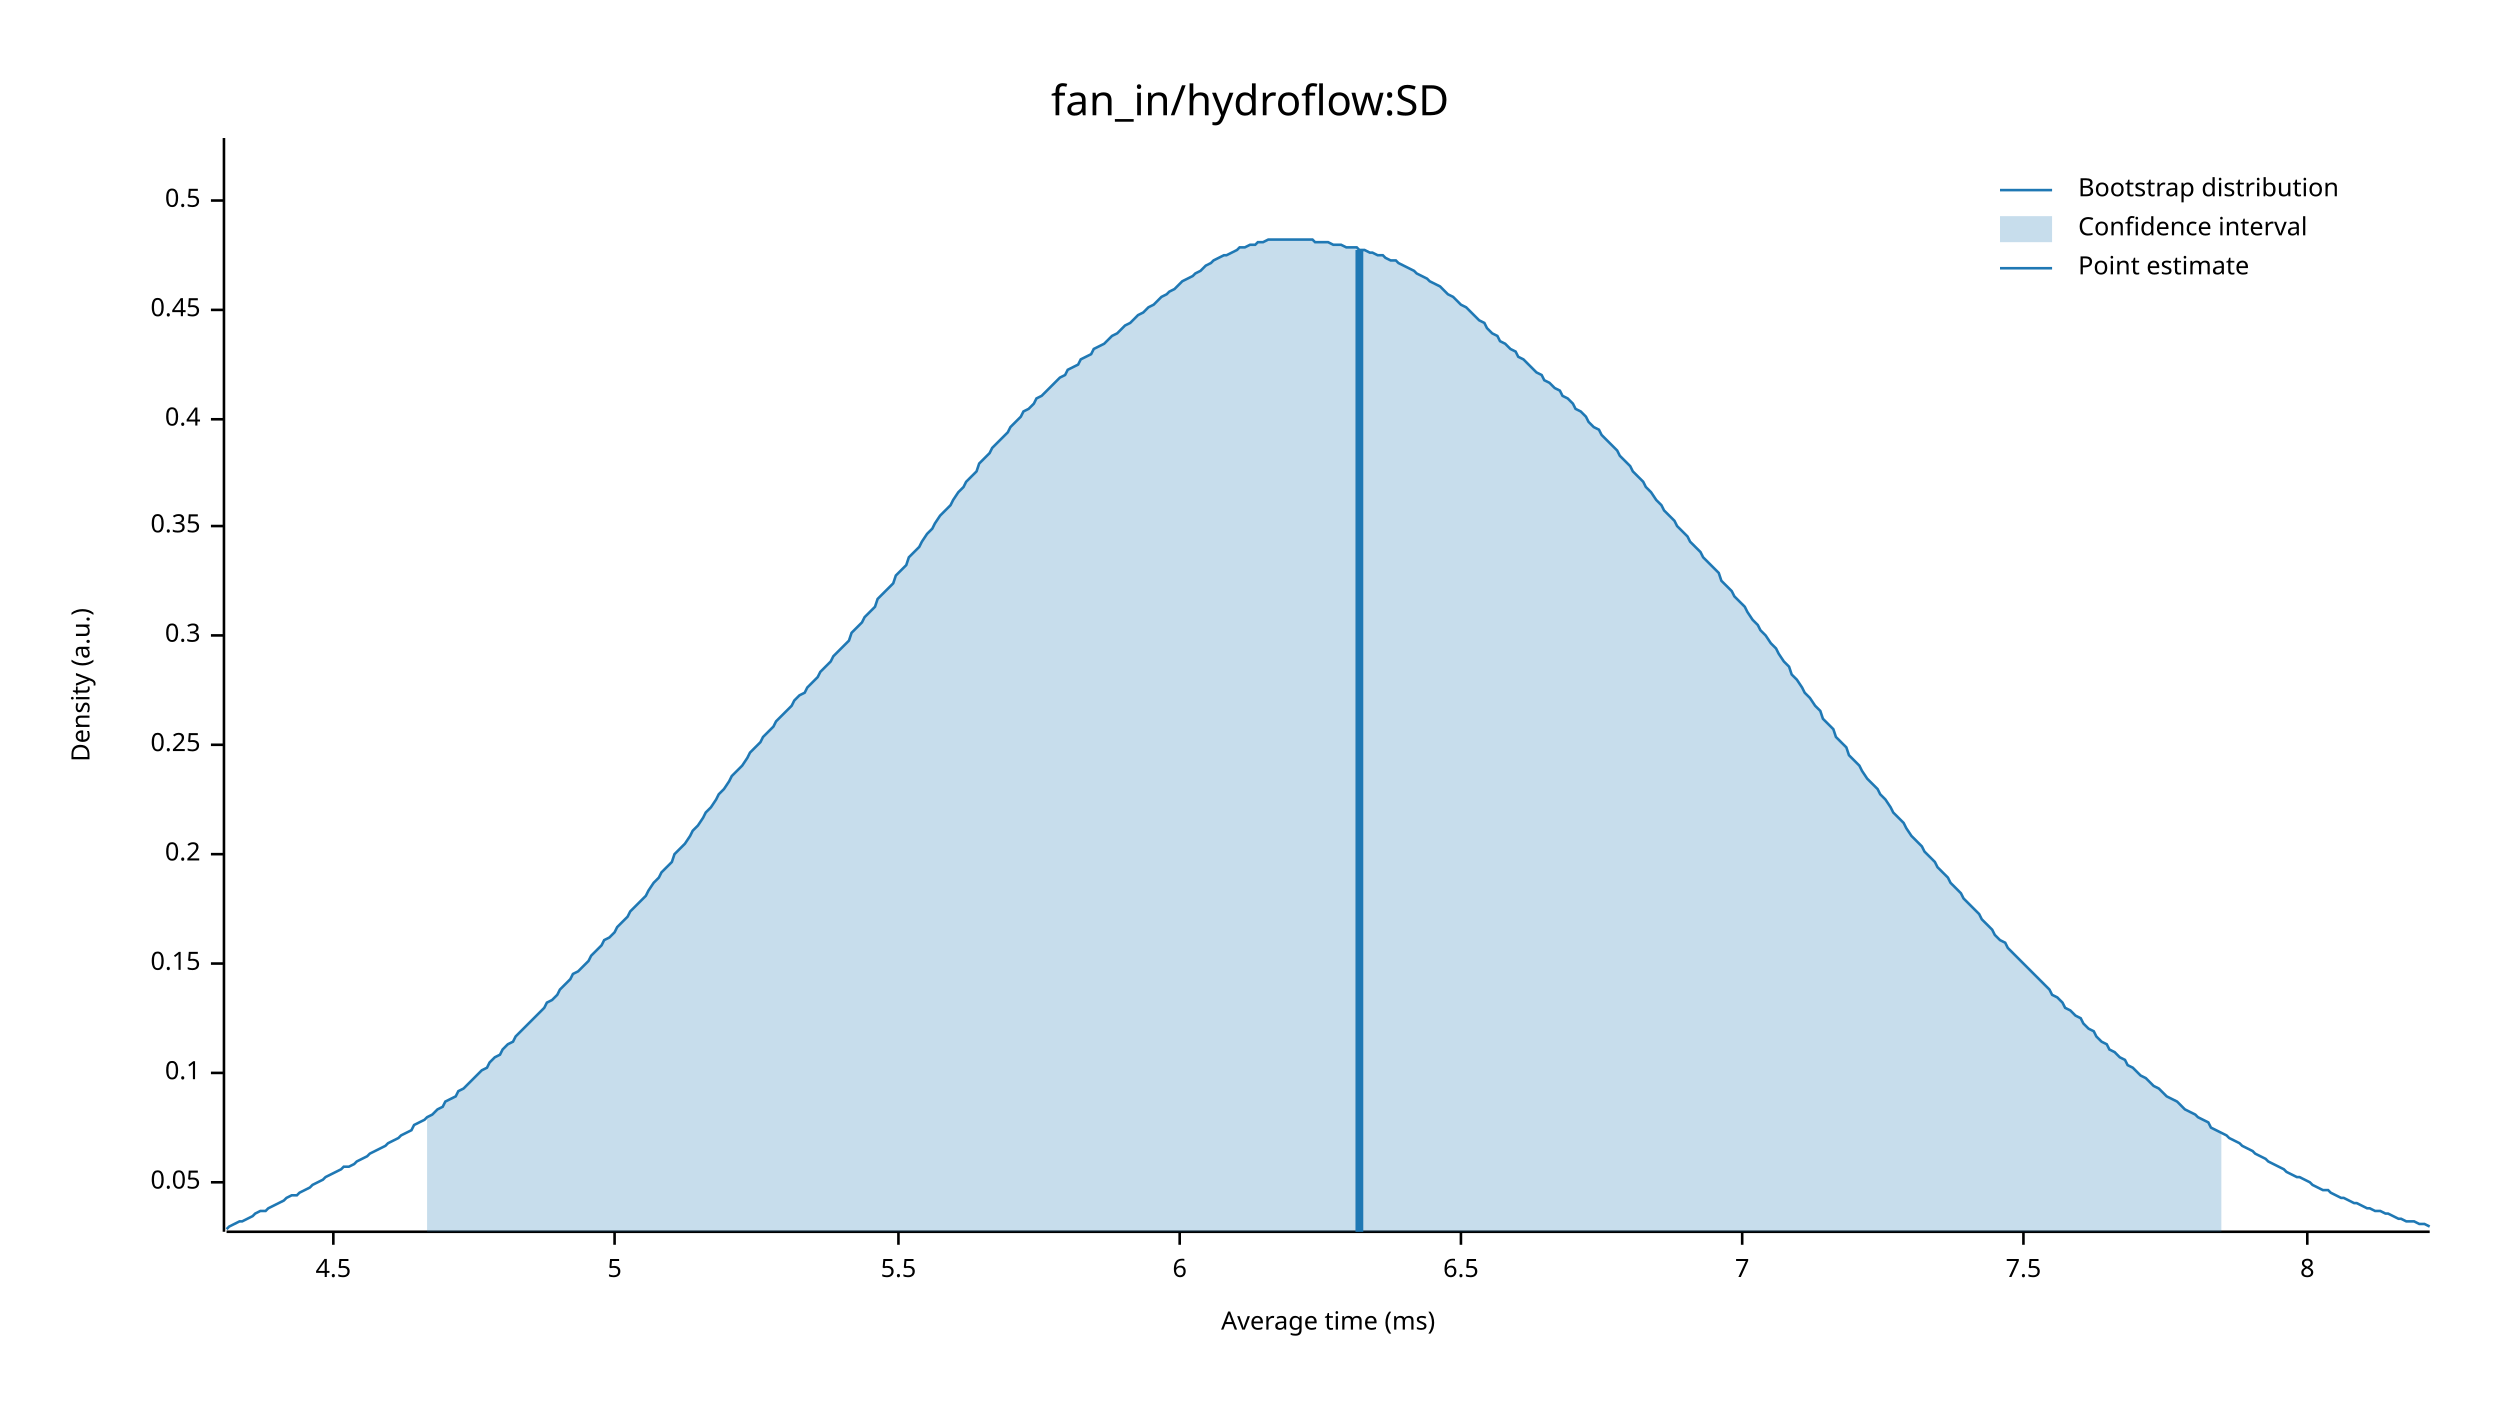
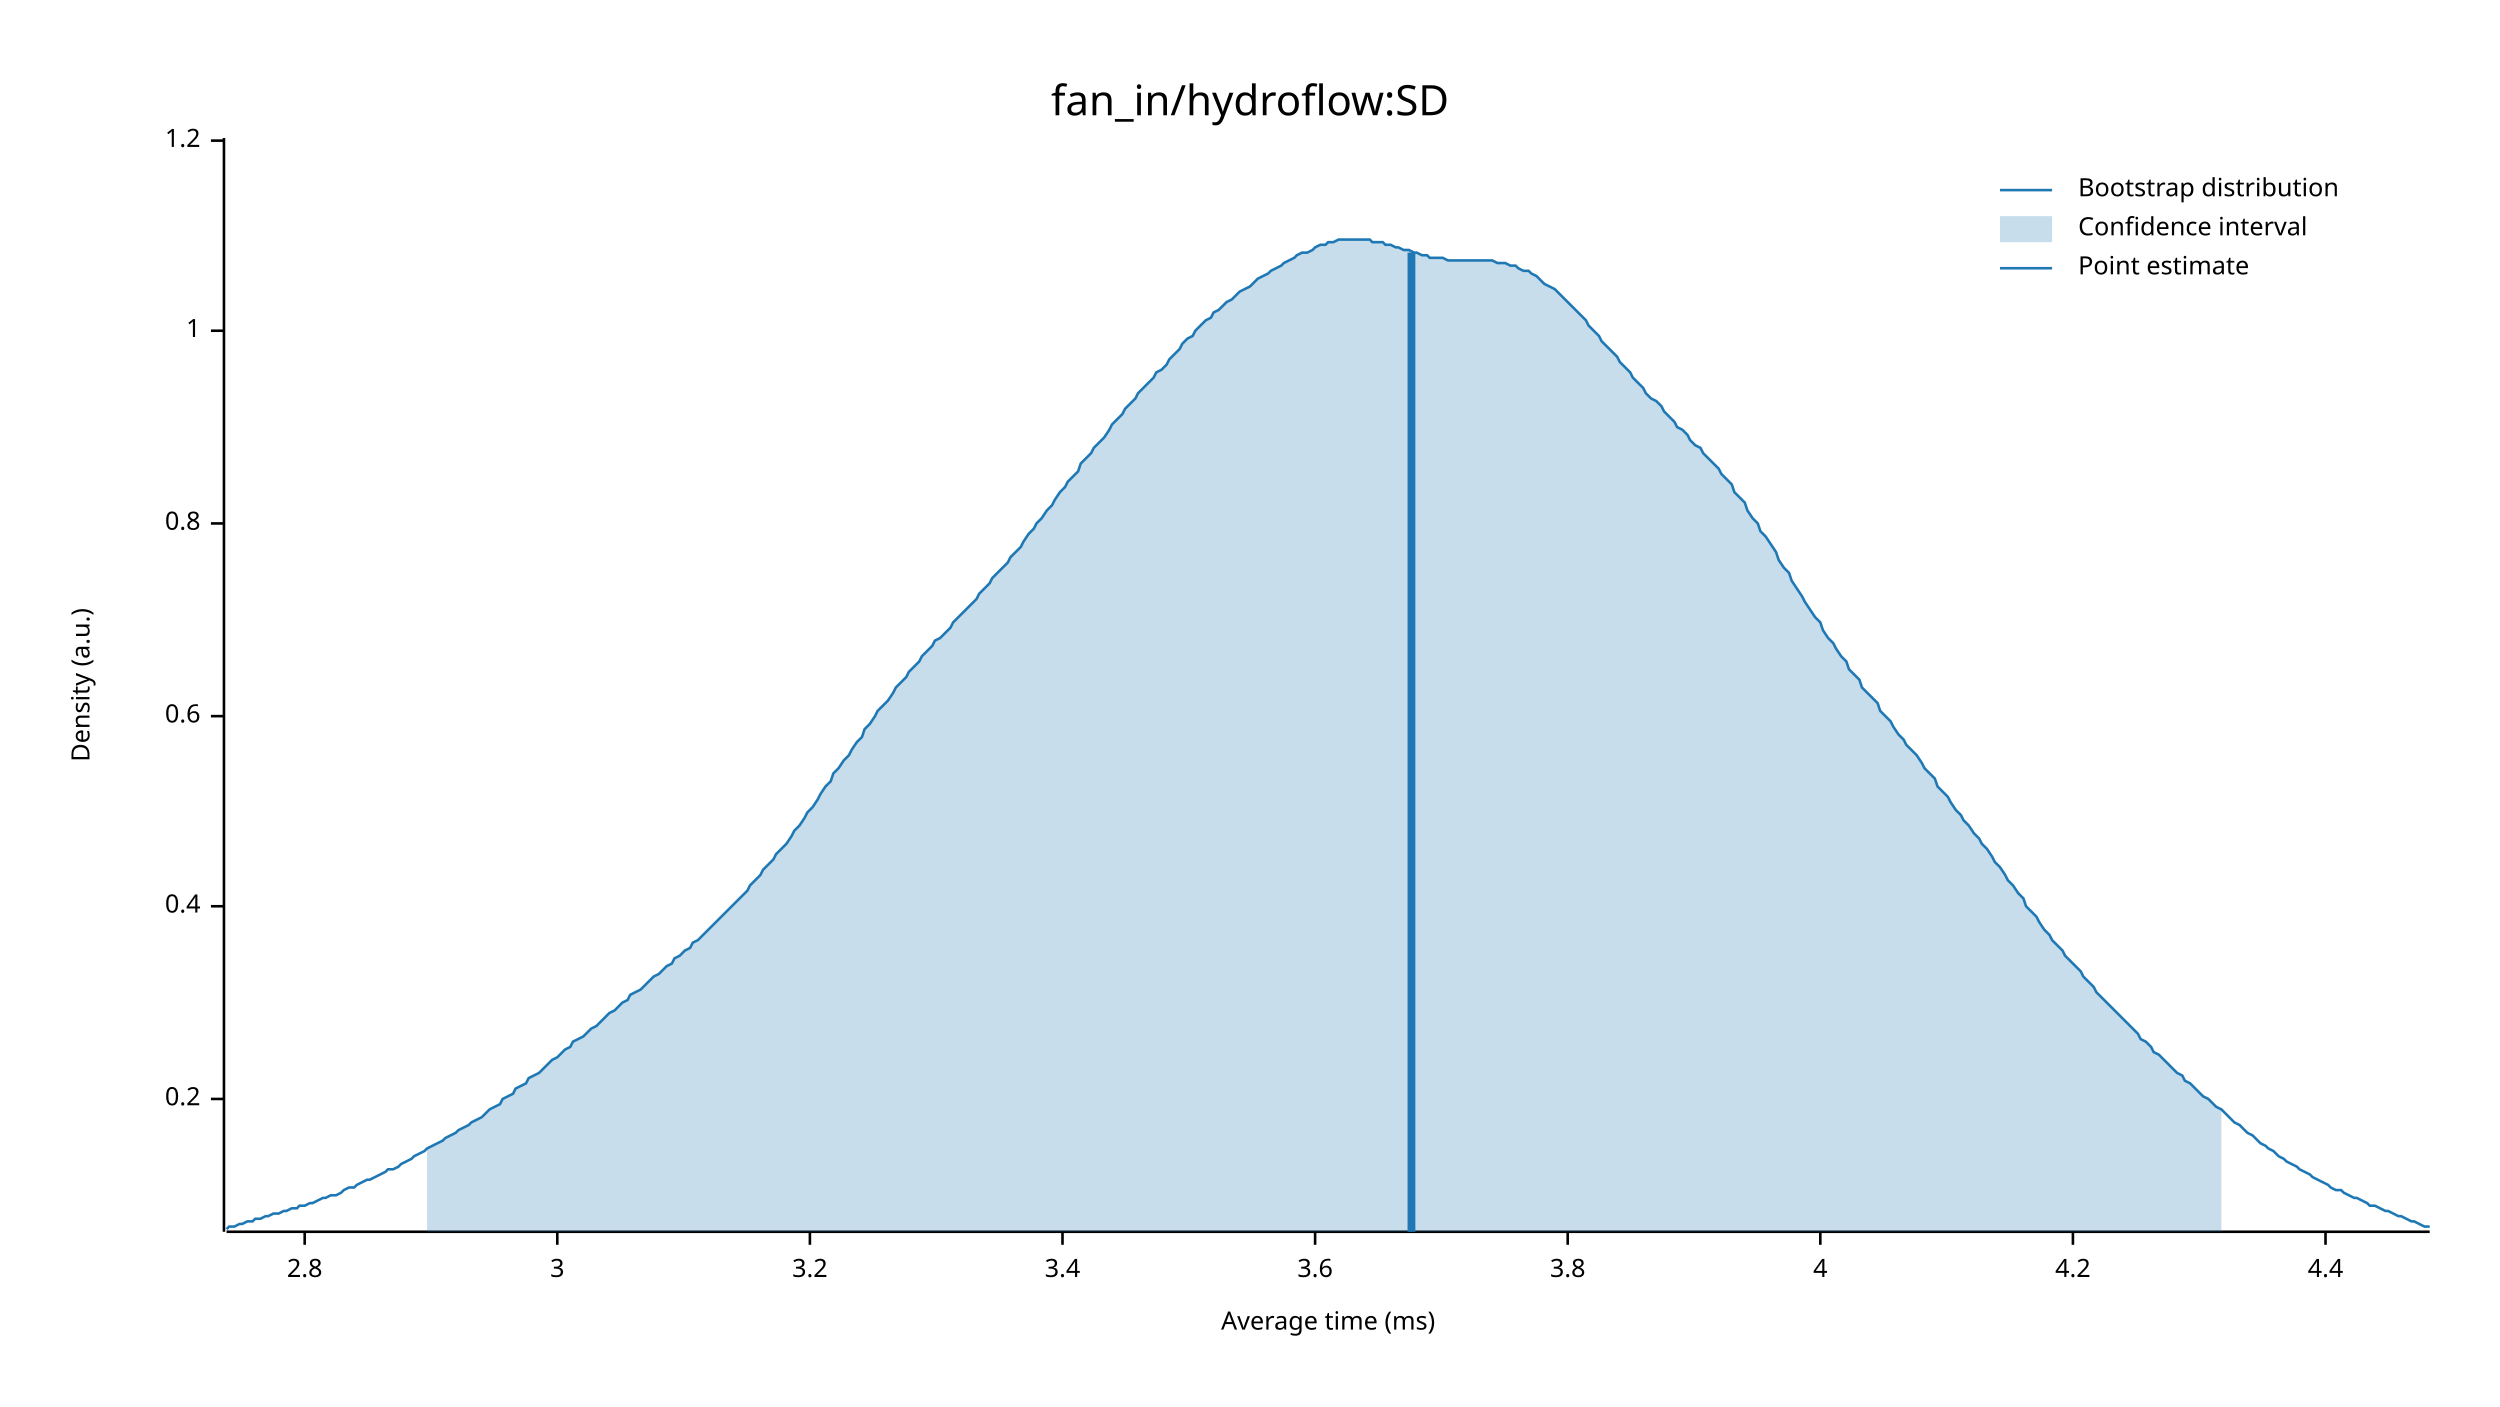
<svg xmlns="http://www.w3.org/2000/svg" width="960" height="540" viewBox="0 0 960 540">
  <text x="480" y="32" dy="0.76em" text-anchor="middle" font-family="sans-serif" font-size="16.129" opacity="1" fill="#000000">
fan_in/hydroflow:SD
</text>
  <text x="27" y="263" dy="0.76em" text-anchor="middle" font-family="sans-serif" font-size="9.677" opacity="1" fill="#000000" transform="rotate(270, 27, 263)">
Density (a.u.)
</text>
  <text x="510" y="513" dy="-0.5ex" text-anchor="middle" font-family="sans-serif" font-size="9.677" opacity="1" fill="#000000">
Average time (ms)
</text>
  <polyline fill="none" opacity="1" stroke="#000000" stroke-width="1" points="86,53 86,473 " />
-   <text x="77" y="454" dy="0.5ex" text-anchor="end" font-family="sans-serif" font-size="9.677" opacity="1" fill="#000000">
- 0.05
- </text>
-   <polyline fill="none" opacity="1" stroke="#000000" stroke-width="1" points="81,454 86,454 " />
-   <text x="77" y="412" dy="0.5ex" text-anchor="end" font-family="sans-serif" font-size="9.677" opacity="1" fill="#000000">
- 0.1
- </text>
-   <polyline fill="none" opacity="1" stroke="#000000" stroke-width="1" points="81,412 86,412 " />
-   <text x="77" y="370" dy="0.5ex" text-anchor="end" font-family="sans-serif" font-size="9.677" opacity="1" fill="#000000">
- 0.15
- </text>
-   <polyline fill="none" opacity="1" stroke="#000000" stroke-width="1" points="81,370 86,370 " />
-   <text x="77" y="328" dy="0.5ex" text-anchor="end" font-family="sans-serif" font-size="9.677" opacity="1" fill="#000000">
+   <text x="77" y="422" dy="0.5ex" text-anchor="end" font-family="sans-serif" font-size="9.677" opacity="1" fill="#000000">
0.2
</text>
-   <polyline fill="none" opacity="1" stroke="#000000" stroke-width="1" points="81,328 86,328 " />
-   <text x="77" y="286" dy="0.5ex" text-anchor="end" font-family="sans-serif" font-size="9.677" opacity="1" fill="#000000">
- 0.25
- </text>
-   <polyline fill="none" opacity="1" stroke="#000000" stroke-width="1" points="81,286 86,286 " />
-   <text x="77" y="244" dy="0.5ex" text-anchor="end" font-family="sans-serif" font-size="9.677" opacity="1" fill="#000000">
- 0.3
- </text>
-   <polyline fill="none" opacity="1" stroke="#000000" stroke-width="1" points="81,244 86,244 " />
-   <text x="77" y="202" dy="0.5ex" text-anchor="end" font-family="sans-serif" font-size="9.677" opacity="1" fill="#000000">
- 0.35
- </text>
-   <polyline fill="none" opacity="1" stroke="#000000" stroke-width="1" points="81,202 86,202 " />
-   <text x="77" y="161" dy="0.5ex" text-anchor="end" font-family="sans-serif" font-size="9.677" opacity="1" fill="#000000">
+   <polyline fill="none" opacity="1" stroke="#000000" stroke-width="1" points="81,422 86,422 " />
+   <text x="77" y="348" dy="0.5ex" text-anchor="end" font-family="sans-serif" font-size="9.677" opacity="1" fill="#000000">
0.4
</text>
-   <polyline fill="none" opacity="1" stroke="#000000" stroke-width="1" points="81,161 86,161 " />
-   <text x="77" y="119" dy="0.5ex" text-anchor="end" font-family="sans-serif" font-size="9.677" opacity="1" fill="#000000">
- 0.45
+   <polyline fill="none" opacity="1" stroke="#000000" stroke-width="1" points="81,348 86,348 " />
+   <text x="77" y="275" dy="0.5ex" text-anchor="end" font-family="sans-serif" font-size="9.677" opacity="1" fill="#000000">
+ 0.6
</text>
-   <polyline fill="none" opacity="1" stroke="#000000" stroke-width="1" points="81,119 86,119 " />
-   <text x="77" y="77" dy="0.5ex" text-anchor="end" font-family="sans-serif" font-size="9.677" opacity="1" fill="#000000">
- 0.5
+   <polyline fill="none" opacity="1" stroke="#000000" stroke-width="1" points="81,275 86,275 " />
+   <text x="77" y="201" dy="0.5ex" text-anchor="end" font-family="sans-serif" font-size="9.677" opacity="1" fill="#000000">
+ 0.8
</text>
-   <polyline fill="none" opacity="1" stroke="#000000" stroke-width="1" points="81,77 86,77 " />
+   <polyline fill="none" opacity="1" stroke="#000000" stroke-width="1" points="81,201 86,201 " />
+   <text x="77" y="127" dy="0.5ex" text-anchor="end" font-family="sans-serif" font-size="9.677" opacity="1" fill="#000000">
+ 1
+ </text>
+   <polyline fill="none" opacity="1" stroke="#000000" stroke-width="1" points="81,127 86,127 " />
+   <text x="77" y="54" dy="0.5ex" text-anchor="end" font-family="sans-serif" font-size="9.677" opacity="1" fill="#000000">
+ 1.2
+ </text>
+   <polyline fill="none" opacity="1" stroke="#000000" stroke-width="1" points="81,54 86,54 " />
  <polyline fill="none" opacity="1" stroke="#000000" stroke-width="1" points="87,473 933,473 " />
-   <text x="128" y="483" dy="0.76em" text-anchor="middle" font-family="sans-serif" font-size="9.677" opacity="1" fill="#000000">
- 4.5
+   <text x="117" y="483" dy="0.76em" text-anchor="middle" font-family="sans-serif" font-size="9.677" opacity="1" fill="#000000">
+ 2.8
</text>
-   <polyline fill="none" opacity="1" stroke="#000000" stroke-width="1" points="128,473 128,478 " />
-   <text x="236" y="483" dy="0.76em" text-anchor="middle" font-family="sans-serif" font-size="9.677" opacity="1" fill="#000000">
- 5
+   <polyline fill="none" opacity="1" stroke="#000000" stroke-width="1" points="117,473 117,478 " />
+   <text x="214" y="483" dy="0.76em" text-anchor="middle" font-family="sans-serif" font-size="9.677" opacity="1" fill="#000000">
+ 3
</text>
-   <polyline fill="none" opacity="1" stroke="#000000" stroke-width="1" points="236,473 236,478 " />
-   <text x="345" y="483" dy="0.76em" text-anchor="middle" font-family="sans-serif" font-size="9.677" opacity="1" fill="#000000">
- 5.5
+   <polyline fill="none" opacity="1" stroke="#000000" stroke-width="1" points="214,473 214,478 " />
+   <text x="311" y="483" dy="0.76em" text-anchor="middle" font-family="sans-serif" font-size="9.677" opacity="1" fill="#000000">
+ 3.2
</text>
-   <polyline fill="none" opacity="1" stroke="#000000" stroke-width="1" points="345,473 345,478 " />
-   <text x="453" y="483" dy="0.76em" text-anchor="middle" font-family="sans-serif" font-size="9.677" opacity="1" fill="#000000">
- 6
+   <polyline fill="none" opacity="1" stroke="#000000" stroke-width="1" points="311,473 311,478 " />
+   <text x="408" y="483" dy="0.76em" text-anchor="middle" font-family="sans-serif" font-size="9.677" opacity="1" fill="#000000">
+ 3.4
</text>
-   <polyline fill="none" opacity="1" stroke="#000000" stroke-width="1" points="453,473 453,478 " />
-   <text x="561" y="483" dy="0.76em" text-anchor="middle" font-family="sans-serif" font-size="9.677" opacity="1" fill="#000000">
- 6.5
+   <polyline fill="none" opacity="1" stroke="#000000" stroke-width="1" points="408,473 408,478 " />
+   <text x="505" y="483" dy="0.76em" text-anchor="middle" font-family="sans-serif" font-size="9.677" opacity="1" fill="#000000">
+ 3.6
</text>
-   <polyline fill="none" opacity="1" stroke="#000000" stroke-width="1" points="561,473 561,478 " />
-   <text x="669" y="483" dy="0.76em" text-anchor="middle" font-family="sans-serif" font-size="9.677" opacity="1" fill="#000000">
- 7
+   <polyline fill="none" opacity="1" stroke="#000000" stroke-width="1" points="505,473 505,478 " />
+   <text x="602" y="483" dy="0.76em" text-anchor="middle" font-family="sans-serif" font-size="9.677" opacity="1" fill="#000000">
+ 3.8
</text>
-   <polyline fill="none" opacity="1" stroke="#000000" stroke-width="1" points="669,473 669,478 " />
-   <text x="777" y="483" dy="0.76em" text-anchor="middle" font-family="sans-serif" font-size="9.677" opacity="1" fill="#000000">
- 7.5
+   <polyline fill="none" opacity="1" stroke="#000000" stroke-width="1" points="602,473 602,478 " />
+   <text x="699" y="483" dy="0.76em" text-anchor="middle" font-family="sans-serif" font-size="9.677" opacity="1" fill="#000000">
+ 4
</text>
-   <polyline fill="none" opacity="1" stroke="#000000" stroke-width="1" points="777,473 777,478 " />
-   <text x="886" y="483" dy="0.76em" text-anchor="middle" font-family="sans-serif" font-size="9.677" opacity="1" fill="#000000">
- 8
+   <polyline fill="none" opacity="1" stroke="#000000" stroke-width="1" points="699,473 699,478 " />
+   <text x="796" y="483" dy="0.76em" text-anchor="middle" font-family="sans-serif" font-size="9.677" opacity="1" fill="#000000">
+ 4.2
</text>
-   <polyline fill="none" opacity="1" stroke="#000000" stroke-width="1" points="886,473 886,478 " />
-   <polyline fill="none" opacity="1" stroke="#1F78B4" stroke-width="1" points="87,472 88,471 90,470 92,469 93,469 95,468 97,467 98,466 100,465 102,465 103,464 105,463 107,462 109,461 110,460 112,459 114,459 115,458 117,457 119,456 120,455 122,454 124,453 125,452 127,451 129,450 131,449 132,448 134,448 136,447 137,446 139,445 141,444 142,443 144,442 146,441 148,440 149,439 151,438 153,437 154,436 156,435 158,434 159,432 161,431 163,430 164,429 166,428 168,426 170,425 171,423 173,422 175,421 176,419 178,418 180,416 181,415 183,413 185,411 187,410 188,408 190,406 192,405 193,403 195,401 197,400 198,398 200,396 202,394 203,393 205,391 207,389 209,387 210,385 212,384 214,382 215,380 217,378 219,376 220,374 222,373 224,371 226,369 227,367 229,365 231,363 232,361 234,360 236,358 237,356 239,354 241,352 242,350 244,348 246,346 248,344 249,342 251,339 253,337 254,335 256,333 258,331 259,328 261,326 263,324 265,321 266,319 268,317 270,314 271,312 273,310 275,307 276,305 278,303 280,300 281,298 283,296 285,294 287,291 288,289 290,287 292,285 293,283 295,281 297,279 298,277 300,275 302,273 304,271 305,269 307,267 309,266 310,264 312,262 314,260 315,258 317,256 319,254 320,252 322,250 324,248 326,246 327,243 329,241 331,239 332,237 334,235 336,233 337,230 339,228 341,226 343,224 344,221 346,219 348,217 349,214 351,212 353,210 354,208 356,205 358,203 359,201 361,198 363,196 365,194 366,192 368,189 370,187 371,185 373,183 375,181 376,178 378,176 380,174 381,172 383,170 385,168 387,166 388,164 390,162 392,160 393,158 395,157 397,155 398,153 400,152 402,150 404,148 405,147 407,145 409,144 410,142 412,141 414,140 415,138 417,137 419,136 420,134 422,133 424,132 426,130 427,129 429,128 431,126 432,125 434,124 436,122 437,121 439,120 441,118 443,117 444,116 446,114 448,113 449,112 451,111 453,109 454,108 456,107 458,106 459,105 461,104 463,102 465,101 466,100 468,99 470,98 471,98 473,97 475,96 476,95 478,95 480,94 482,94 483,93 485,93 487,92 488,92 490,92 492,92 493,92 495,92 497,92 498,92 500,92 502,92 504,92 505,93 507,93 509,93 510,93 512,94 514,94 515,94 517,95 519,95 521,95 522,96 524,96 526,97 527,97 529,98 531,98 532,99 534,100 536,100 537,101 539,102 541,103 543,104 544,105 546,106 548,107 549,108 551,109 553,110 554,111 556,113 558,114 560,116 561,117 563,118 565,120 566,121 568,123 570,124 571,126 573,128 575,129 576,131 578,132 580,134 582,135 583,137 585,138 587,140 588,141 590,143 592,144 593,146 595,147 597,149 599,150 600,152 602,153 604,155 605,157 607,158 609,160 610,162 612,164 614,165 615,167 617,169 619,171 621,173 622,175 624,177 626,179 627,181 629,183 631,185 632,187 634,189 636,192 638,194 639,196 641,198 643,200 644,202 646,204 648,206 649,208 651,210 653,212 654,214 656,216 658,218 660,220 661,223 663,225 665,227 666,229 668,231 670,233 671,235 673,238 675,240 676,242 678,244 680,247 682,249 683,251 685,254 687,256 688,259 690,261 692,264 693,266 695,268 697,271 699,273 700,276 702,278 704,280 705,283 707,285 709,287 710,290 712,292 714,294 715,296 717,299 719,301 721,303 722,305 724,307 726,310 727,312 729,314 731,316 732,318 734,321 736,323 738,325 739,327 741,329 743,331 744,333 746,335 748,337 749,339 751,341 753,343 754,345 756,347 758,349 760,351 761,353 763,355 765,357 766,359 768,361 770,362 771,364 773,366 775,368 777,370 778,371 780,373 782,375 783,376 785,378 787,380 788,382 790,383 792,385 793,387 795,388 797,390 799,391 800,393 802,395 804,396 805,398 807,400 809,401 810,403 812,404 814,406 816,407 817,409 819,410 821,412 822,413 824,414 826,416 827,417 829,418 831,420 832,421 834,422 836,423 838,425 839,426 841,427 843,428 844,429 846,430 848,431 849,433 851,434 853,435 855,436 856,437 858,438 860,439 861,440 863,441 865,442 866,443 868,444 870,445 871,446 873,447 875,448 877,449 878,450 880,451 882,452 883,452 885,453 887,454 888,455 890,456 892,457 894,457 895,458 897,459 899,460 900,460 902,461 904,462 905,462 907,463 909,464 910,464 912,465 914,465 916,466 917,466 919,467 921,468 922,468 924,469 926,469 927,469 929,470 931,470 933,471 " />
-   <polygon opacity="0.25" fill="#1F78B4" points="164,429 166,428 168,426 170,425 171,423 173,422 175,421 176,419 178,418 180,416 181,415 183,413 185,411 187,410 188,408 190,406 192,405 193,403 195,401 197,400 198,398 200,396 202,394 203,393 205,391 207,389 209,387 210,385 212,384 214,382 215,380 217,378 219,376 220,374 222,373 224,371 226,369 227,367 229,365 231,363 232,361 234,360 236,358 237,356 239,354 241,352 242,350 244,348 246,346 248,344 249,342 251,339 253,337 254,335 256,333 258,331 259,328 261,326 263,324 265,321 266,319 268,317 270,314 271,312 273,310 275,307 276,305 278,303 280,300 281,298 283,296 285,294 287,291 288,289 290,287 292,285 293,283 295,281 297,279 298,277 300,275 302,273 304,271 305,269 307,267 309,266 310,264 312,262 314,260 315,258 317,256 319,254 320,252 322,250 324,248 326,246 327,243 329,241 331,239 332,237 334,235 336,233 337,230 339,228 341,226 343,224 344,221 346,219 348,217 349,214 351,212 353,210 354,208 356,205 358,203 359,201 361,198 363,196 365,194 366,192 368,189 370,187 371,185 373,183 375,181 376,178 378,176 380,174 381,172 383,170 385,168 387,166 388,164 390,162 392,160 393,158 395,157 397,155 398,153 400,152 402,150 404,148 405,147 407,145 409,144 410,142 412,141 414,140 415,138 417,137 419,136 420,134 422,133 424,132 426,130 427,129 429,128 431,126 432,125 434,124 436,122 437,121 439,120 441,118 443,117 444,116 446,114 448,113 449,112 451,111 453,109 454,108 456,107 458,106 459,105 461,104 463,102 465,101 466,100 468,99 470,98 471,98 473,97 475,96 476,95 478,95 480,94 482,94 483,93 485,93 487,92 488,92 490,92 492,92 493,92 495,92 497,92 498,92 500,92 502,92 504,92 505,93 507,93 509,93 510,93 512,94 514,94 515,94 517,95 519,95 521,95 522,96 524,96 526,97 527,97 529,98 531,98 532,99 534,100 536,100 537,101 539,102 541,103 543,104 544,105 546,106 548,107 549,108 551,109 553,110 554,111 556,113 558,114 560,116 561,117 563,118 565,120 566,121 568,123 570,124 571,126 573,128 575,129 576,131 578,132 580,134 582,135 583,137 585,138 587,140 588,141 590,143 592,144 593,146 595,147 597,149 599,150 600,152 602,153 604,155 605,157 607,158 609,160 610,162 612,164 614,165 615,167 617,169 619,171 621,173 622,175 624,177 626,179 627,181 629,183 631,185 632,187 634,189 636,192 638,194 639,196 641,198 643,200 644,202 646,204 648,206 649,208 651,210 653,212 654,214 656,216 658,218 660,220 661,223 663,225 665,227 666,229 668,231 670,233 671,235 673,238 675,240 676,242 678,244 680,247 682,249 683,251 685,254 687,256 688,259 690,261 692,264 693,266 695,268 697,271 699,273 700,276 702,278 704,280 705,283 707,285 709,287 710,290 712,292 714,294 715,296 717,299 719,301 721,303 722,305 724,307 726,310 727,312 729,314 731,316 732,318 734,321 736,323 738,325 739,327 741,329 743,331 744,333 746,335 748,337 749,339 751,341 753,343 754,345 756,347 758,349 760,351 761,353 763,355 765,357 766,359 768,361 770,362 771,364 773,366 775,368 777,370 778,371 780,373 782,375 783,376 785,378 787,380 788,382 790,383 792,385 793,387 795,388 797,390 799,391 800,393 802,395 804,396 805,398 807,400 809,401 810,403 812,404 814,406 816,407 817,409 819,410 821,412 822,413 824,414 826,416 827,417 829,418 831,420 832,421 834,422 836,423 838,425 839,426 841,427 843,428 844,429 846,430 848,431 849,433 851,434 853,435 853,473 164,473 " />
-   <polyline fill="none" opacity="1" stroke="#1F78B4" stroke-width="3" points="522,473 522,96 " />
+   <polyline fill="none" opacity="1" stroke="#000000" stroke-width="1" points="796,473 796,478 " />
+   <text x="893" y="483" dy="0.76em" text-anchor="middle" font-family="sans-serif" font-size="9.677" opacity="1" fill="#000000">
+ 4.4
+ </text>
+   <polyline fill="none" opacity="1" stroke="#000000" stroke-width="1" points="893,473 893,478 " />
+   <polyline fill="none" opacity="1" stroke="#1F78B4" stroke-width="1" points="87,472 88,471 90,471 92,470 93,470 95,469 97,469 98,468 100,468 102,467 103,467 105,466 107,466 109,465 110,465 112,464 114,464 115,463 117,463 119,462 120,462 122,461 124,460 125,460 127,459 129,459 131,458 132,457 134,456 136,456 137,455 139,454 141,453 142,453 144,452 146,451 148,450 149,449 151,449 153,448 154,447 156,446 158,445 159,444 161,443 163,442 164,441 166,440 168,439 170,438 171,437 173,436 175,435 176,434 178,433 180,432 181,431 183,430 185,429 187,427 188,426 190,425 192,424 193,422 195,421 197,420 198,418 200,417 202,416 203,414 205,413 207,412 209,410 210,409 212,407 214,406 215,405 217,403 219,402 220,400 222,399 224,398 226,396 227,395 229,394 231,392 232,391 234,389 236,388 237,387 239,385 241,384 242,382 244,381 246,380 248,378 249,377 251,375 253,374 254,373 256,371 258,370 259,368 261,367 263,365 265,364 266,362 268,361 270,359 271,358 273,356 275,354 276,353 278,351 280,349 281,348 283,346 285,344 287,342 288,340 290,338 292,336 293,334 295,332 297,330 298,328 300,326 302,324 304,321 305,319 307,317 309,314 310,312 312,310 314,307 315,305 317,302 319,300 320,297 322,295 324,292 326,290 327,288 329,285 331,283 332,280 334,278 336,275 337,273 339,271 341,269 343,266 344,264 346,262 348,260 349,258 351,256 353,254 354,252 356,250 358,248 359,246 361,245 363,243 365,241 366,239 368,237 370,235 371,234 373,232 375,230 376,228 378,226 380,224 381,222 383,220 385,218 387,216 388,214 390,212 392,210 393,208 395,205 397,203 398,201 400,199 402,196 404,194 405,192 407,189 409,187 410,185 412,183 414,181 415,178 417,176 419,174 420,172 422,170 424,168 426,165 427,163 429,161 431,159 432,157 434,155 436,153 437,151 439,149 441,147 443,145 444,143 446,142 448,140 449,138 451,136 453,134 454,132 456,130 458,129 459,127 461,125 463,123 465,122 466,120 468,119 470,117 471,116 473,115 475,113 476,112 478,111 480,110 482,108 483,107 485,106 487,105 488,104 490,103 492,102 493,101 495,100 497,99 498,98 500,97 502,97 504,96 505,95 507,94 509,94 510,93 512,93 514,92 515,92 517,92 519,92 521,92 522,92 524,92 526,92 527,93 529,93 531,93 532,94 534,94 536,95 537,95 539,96 541,96 543,97 544,97 546,98 548,98 549,99 551,99 553,99 554,99 556,100 558,100 560,100 561,100 563,100 565,100 566,100 568,100 570,100 571,100 573,100 575,101 576,101 578,101 580,102 582,102 583,103 585,104 587,104 588,105 590,106 592,108 593,109 595,110 597,111 599,113 600,114 602,116 604,118 605,119 607,121 609,123 610,125 612,127 614,129 615,131 617,133 619,135 621,137 622,139 624,141 626,143 627,145 629,147 631,149 632,151 634,153 636,154 638,156 639,158 641,160 643,162 644,164 646,165 648,167 649,169 651,171 653,172 654,174 656,176 658,178 660,180 661,182 663,184 665,186 666,189 668,191 670,193 671,196 673,199 675,201 676,204 678,206 680,209 682,212 683,215 685,218 687,220 688,223 690,226 692,229 693,231 695,234 697,237 699,239 700,242 702,245 704,247 705,249 707,252 709,254 710,257 712,259 714,261 715,264 717,266 719,268 721,270 722,273 724,275 726,277 727,279 729,282 731,284 732,286 734,288 736,290 738,293 739,295 741,297 743,299 744,302 746,304 748,306 749,308 751,311 753,313 754,315 756,317 758,320 760,322 761,324 763,326 765,329 766,331 768,333 770,336 771,338 773,340 775,343 777,345 778,348 780,350 782,352 783,354 785,357 787,359 788,361 790,363 792,365 793,367 795,369 797,371 799,373 800,375 802,377 804,379 805,381 807,383 809,385 810,386 812,388 814,390 816,392 817,393 819,395 821,397 822,399 824,400 826,402 827,404 829,405 831,407 832,408 834,410 836,412 838,413 839,415 841,416 843,418 844,419 846,421 848,422 849,423 851,425 853,426 855,428 856,429 858,431 860,432 861,433 863,435 865,436 866,437 868,439 870,440 871,441 873,442 875,444 877,445 878,446 880,447 882,448 883,449 885,450 887,451 888,452 890,453 892,454 894,455 895,456 897,457 899,457 900,458 902,459 904,460 905,460 907,461 909,462 910,463 912,463 914,464 916,465 917,465 919,466 921,467 922,467 924,468 926,469 927,469 929,470 931,471 933,471 " />
+   <polygon opacity="0.25" fill="#1F78B4" points="164,441 166,440 168,439 170,438 171,437 173,436 175,435 176,434 178,433 180,432 181,431 183,430 185,429 187,427 188,426 190,425 192,424 193,422 195,421 197,420 198,418 200,417 202,416 203,414 205,413 207,412 209,410 210,409 212,407 214,406 215,405 217,403 219,402 220,400 222,399 224,398 226,396 227,395 229,394 231,392 232,391 234,389 236,388 237,387 239,385 241,384 242,382 244,381 246,380 248,378 249,377 251,375 253,374 254,373 256,371 258,370 259,368 261,367 263,365 265,364 266,362 268,361 270,359 271,358 273,356 275,354 276,353 278,351 280,349 281,348 283,346 285,344 287,342 288,340 290,338 292,336 293,334 295,332 297,330 298,328 300,326 302,324 304,321 305,319 307,317 309,314 310,312 312,310 314,307 315,305 317,302 319,300 320,297 322,295 324,292 326,290 327,288 329,285 331,283 332,280 334,278 336,275 337,273 339,271 341,269 343,266 344,264 346,262 348,260 349,258 351,256 353,254 354,252 356,250 358,248 359,246 361,245 363,243 365,241 366,239 368,237 370,235 371,234 373,232 375,230 376,228 378,226 380,224 381,222 383,220 385,218 387,216 388,214 390,212 392,210 393,208 395,205 397,203 398,201 400,199 402,196 404,194 405,192 407,189 409,187 410,185 412,183 414,181 415,178 417,176 419,174 420,172 422,170 424,168 426,165 427,163 429,161 431,159 432,157 434,155 436,153 437,151 439,149 441,147 443,145 444,143 446,142 448,140 449,138 451,136 453,134 454,132 456,130 458,129 459,127 461,125 463,123 465,122 466,120 468,119 470,117 471,116 473,115 475,113 476,112 478,111 480,110 482,108 483,107 485,106 487,105 488,104 490,103 492,102 493,101 495,100 497,99 498,98 500,97 502,97 504,96 505,95 507,94 509,94 510,93 512,93 514,92 515,92 517,92 519,92 521,92 522,92 524,92 526,92 527,93 529,93 531,93 532,94 534,94 536,95 537,95 539,96 541,96 543,97 544,97 546,98 548,98 549,99 551,99 553,99 554,99 556,100 558,100 560,100 561,100 563,100 565,100 566,100 568,100 570,100 571,100 573,100 575,101 576,101 578,101 580,102 582,102 583,103 585,104 587,104 588,105 590,106 592,108 593,109 595,110 597,111 599,113 600,114 602,116 604,118 605,119 607,121 609,123 610,125 612,127 614,129 615,131 617,133 619,135 621,137 622,139 624,141 626,143 627,145 629,147 631,149 632,151 634,153 636,154 638,156 639,158 641,160 643,162 644,164 646,165 648,167 649,169 651,171 653,172 654,174 656,176 658,178 660,180 661,182 663,184 665,186 666,189 668,191 670,193 671,196 673,199 675,201 676,204 678,206 680,209 682,212 683,215 685,218 687,220 688,223 690,226 692,229 693,231 695,234 697,237 699,239 700,242 702,245 704,247 705,249 707,252 709,254 710,257 712,259 714,261 715,264 717,266 719,268 721,270 722,273 724,275 726,277 727,279 729,282 731,284 732,286 734,288 736,290 738,293 739,295 741,297 743,299 744,302 746,304 748,306 749,308 751,311 753,313 754,315 756,317 758,320 760,322 761,324 763,326 765,329 766,331 768,333 770,336 771,338 773,340 775,343 777,345 778,348 780,350 782,352 783,354 785,357 787,359 788,361 790,363 792,365 793,367 795,369 797,371 799,373 800,375 802,377 804,379 805,381 807,383 809,385 810,386 812,388 814,390 816,392 817,393 819,395 821,397 822,399 824,400 826,402 827,404 829,405 831,407 832,408 834,410 836,412 838,413 839,415 841,416 843,418 844,419 846,421 848,422 849,423 851,425 853,426 853,473 164,473 " />
+   <polyline fill="none" opacity="1" stroke="#1F78B4" stroke-width="3" points="542,473 542,97 " />
  <text x="798" y="68" dy="0.76em" text-anchor="start" font-family="sans-serif" font-size="9.677" opacity="1" fill="#000000">
Bootstrap distribution
</text>
  <text x="798" y="83" dy="0.76em" text-anchor="start" font-family="sans-serif" font-size="9.677" opacity="1" fill="#000000">
Confidence interval
</text>
  <text x="798" y="98" dy="0.76em" text-anchor="start" font-family="sans-serif" font-size="9.677" opacity="1" fill="#000000">
Point estimate
</text>
  <polyline fill="none" opacity="1" stroke="#1F78B4" stroke-width="1" points="768,73 788,73 " />
  <rect x="768" y="83" width="20" height="10" opacity="0.25" fill="#1F78B4" stroke="none" />
  <polyline fill="none" opacity="1" stroke="#1F78B4" stroke-width="1" points="768,103 788,103 " />
</svg>
